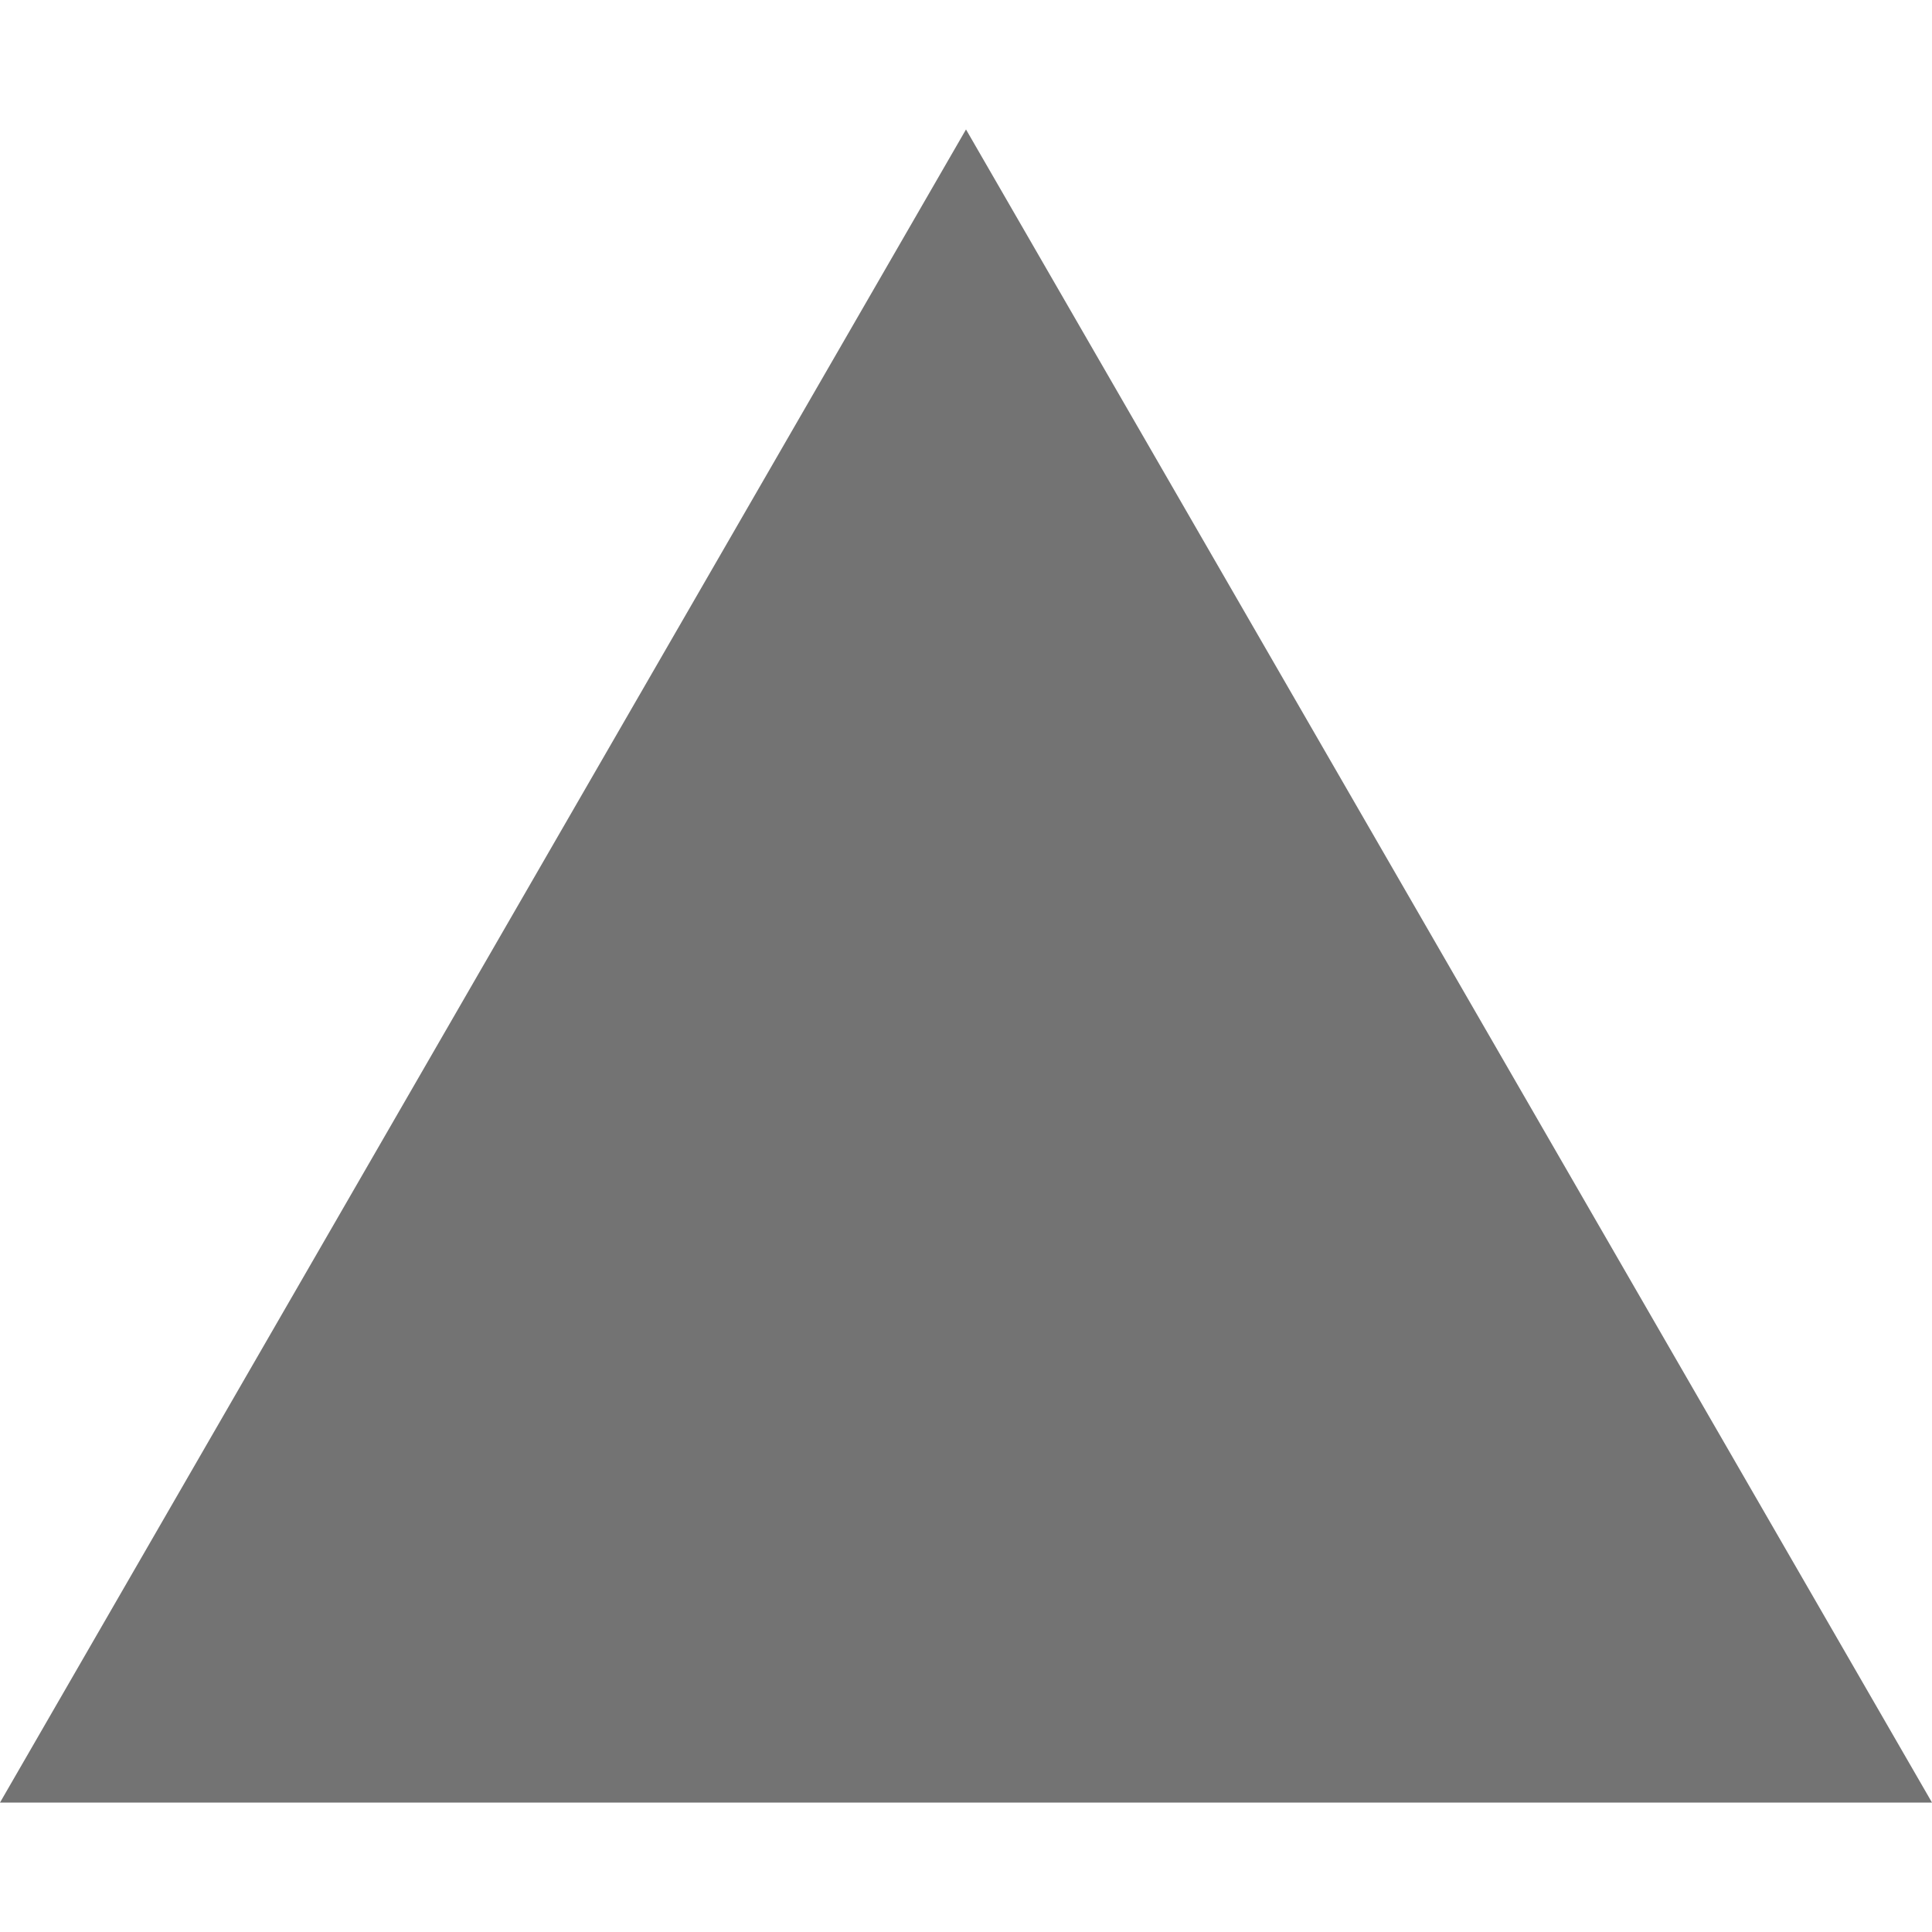
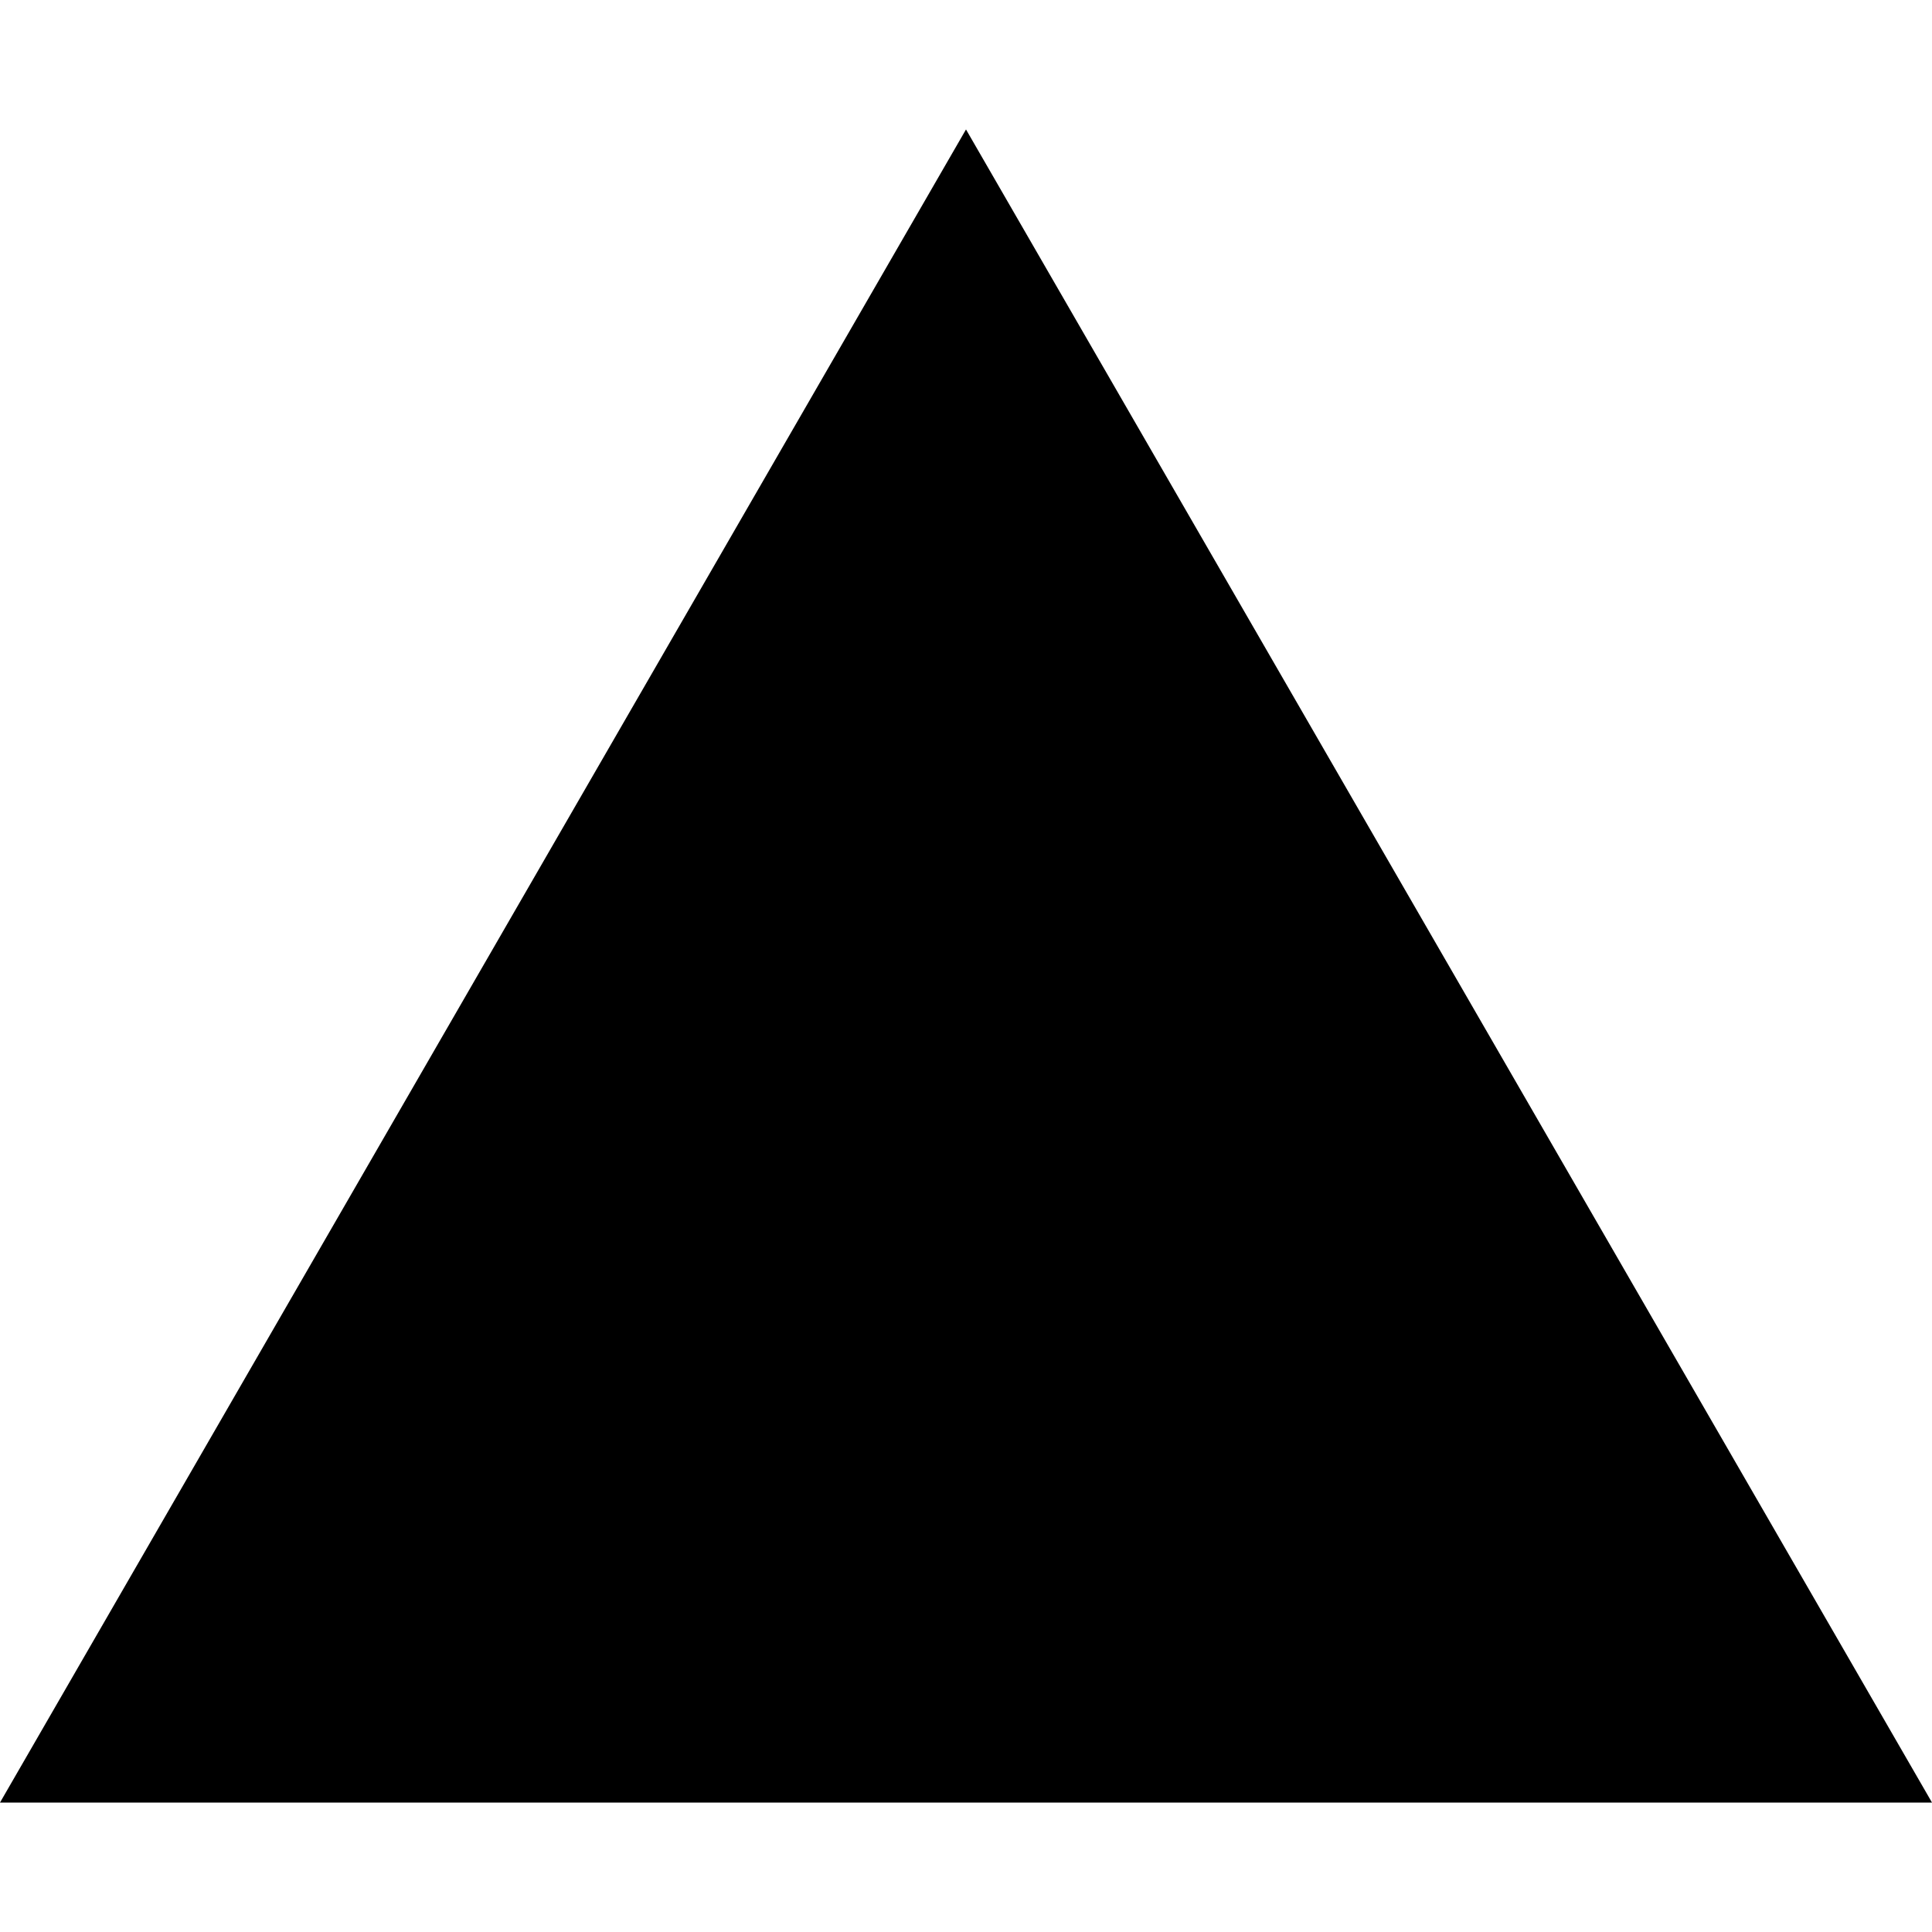
- <svg xmlns="http://www.w3.org/2000/svg" fill="#737373" role="img" viewBox="0 0 24 24">
+ <svg xmlns="http://www.w3.org/2000/svg" fill="#000000" role="img" viewBox="0 0 24 24">
  <path d="m12 1.608 12 20.784H0Z" />
</svg>
